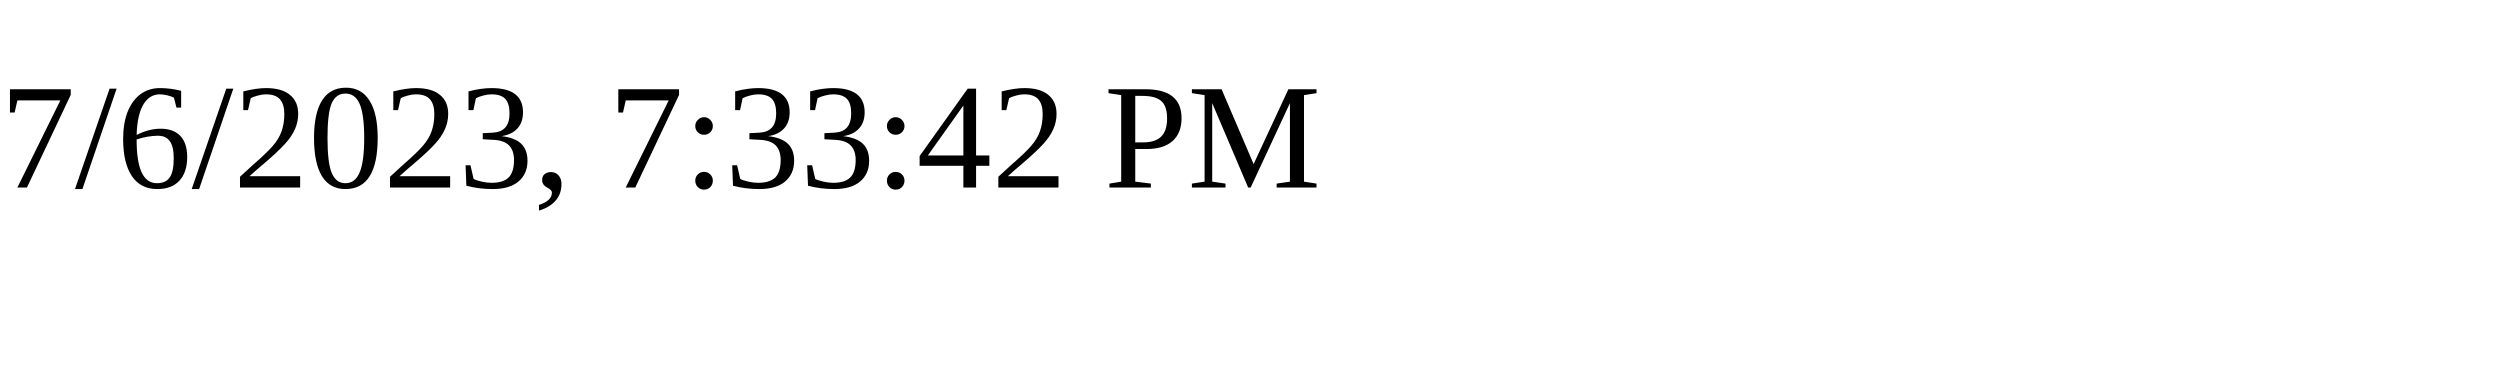
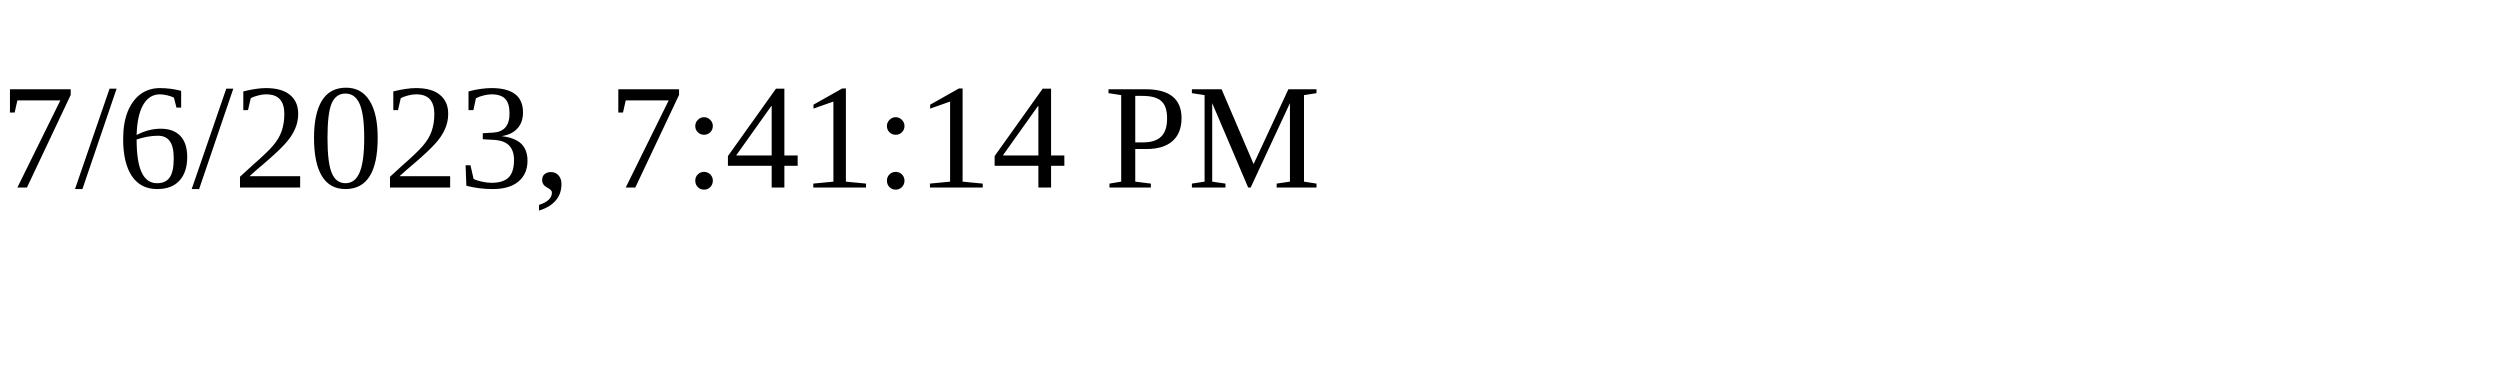
<svg xmlns="http://www.w3.org/2000/svg" height="30" width="200">
-   <text x="0" y="15">7/6/2023, 7:33:42 PM</text>
+   <text x="0" y="15">7/6/2023, 7:41:14 PM</text>
</svg>
